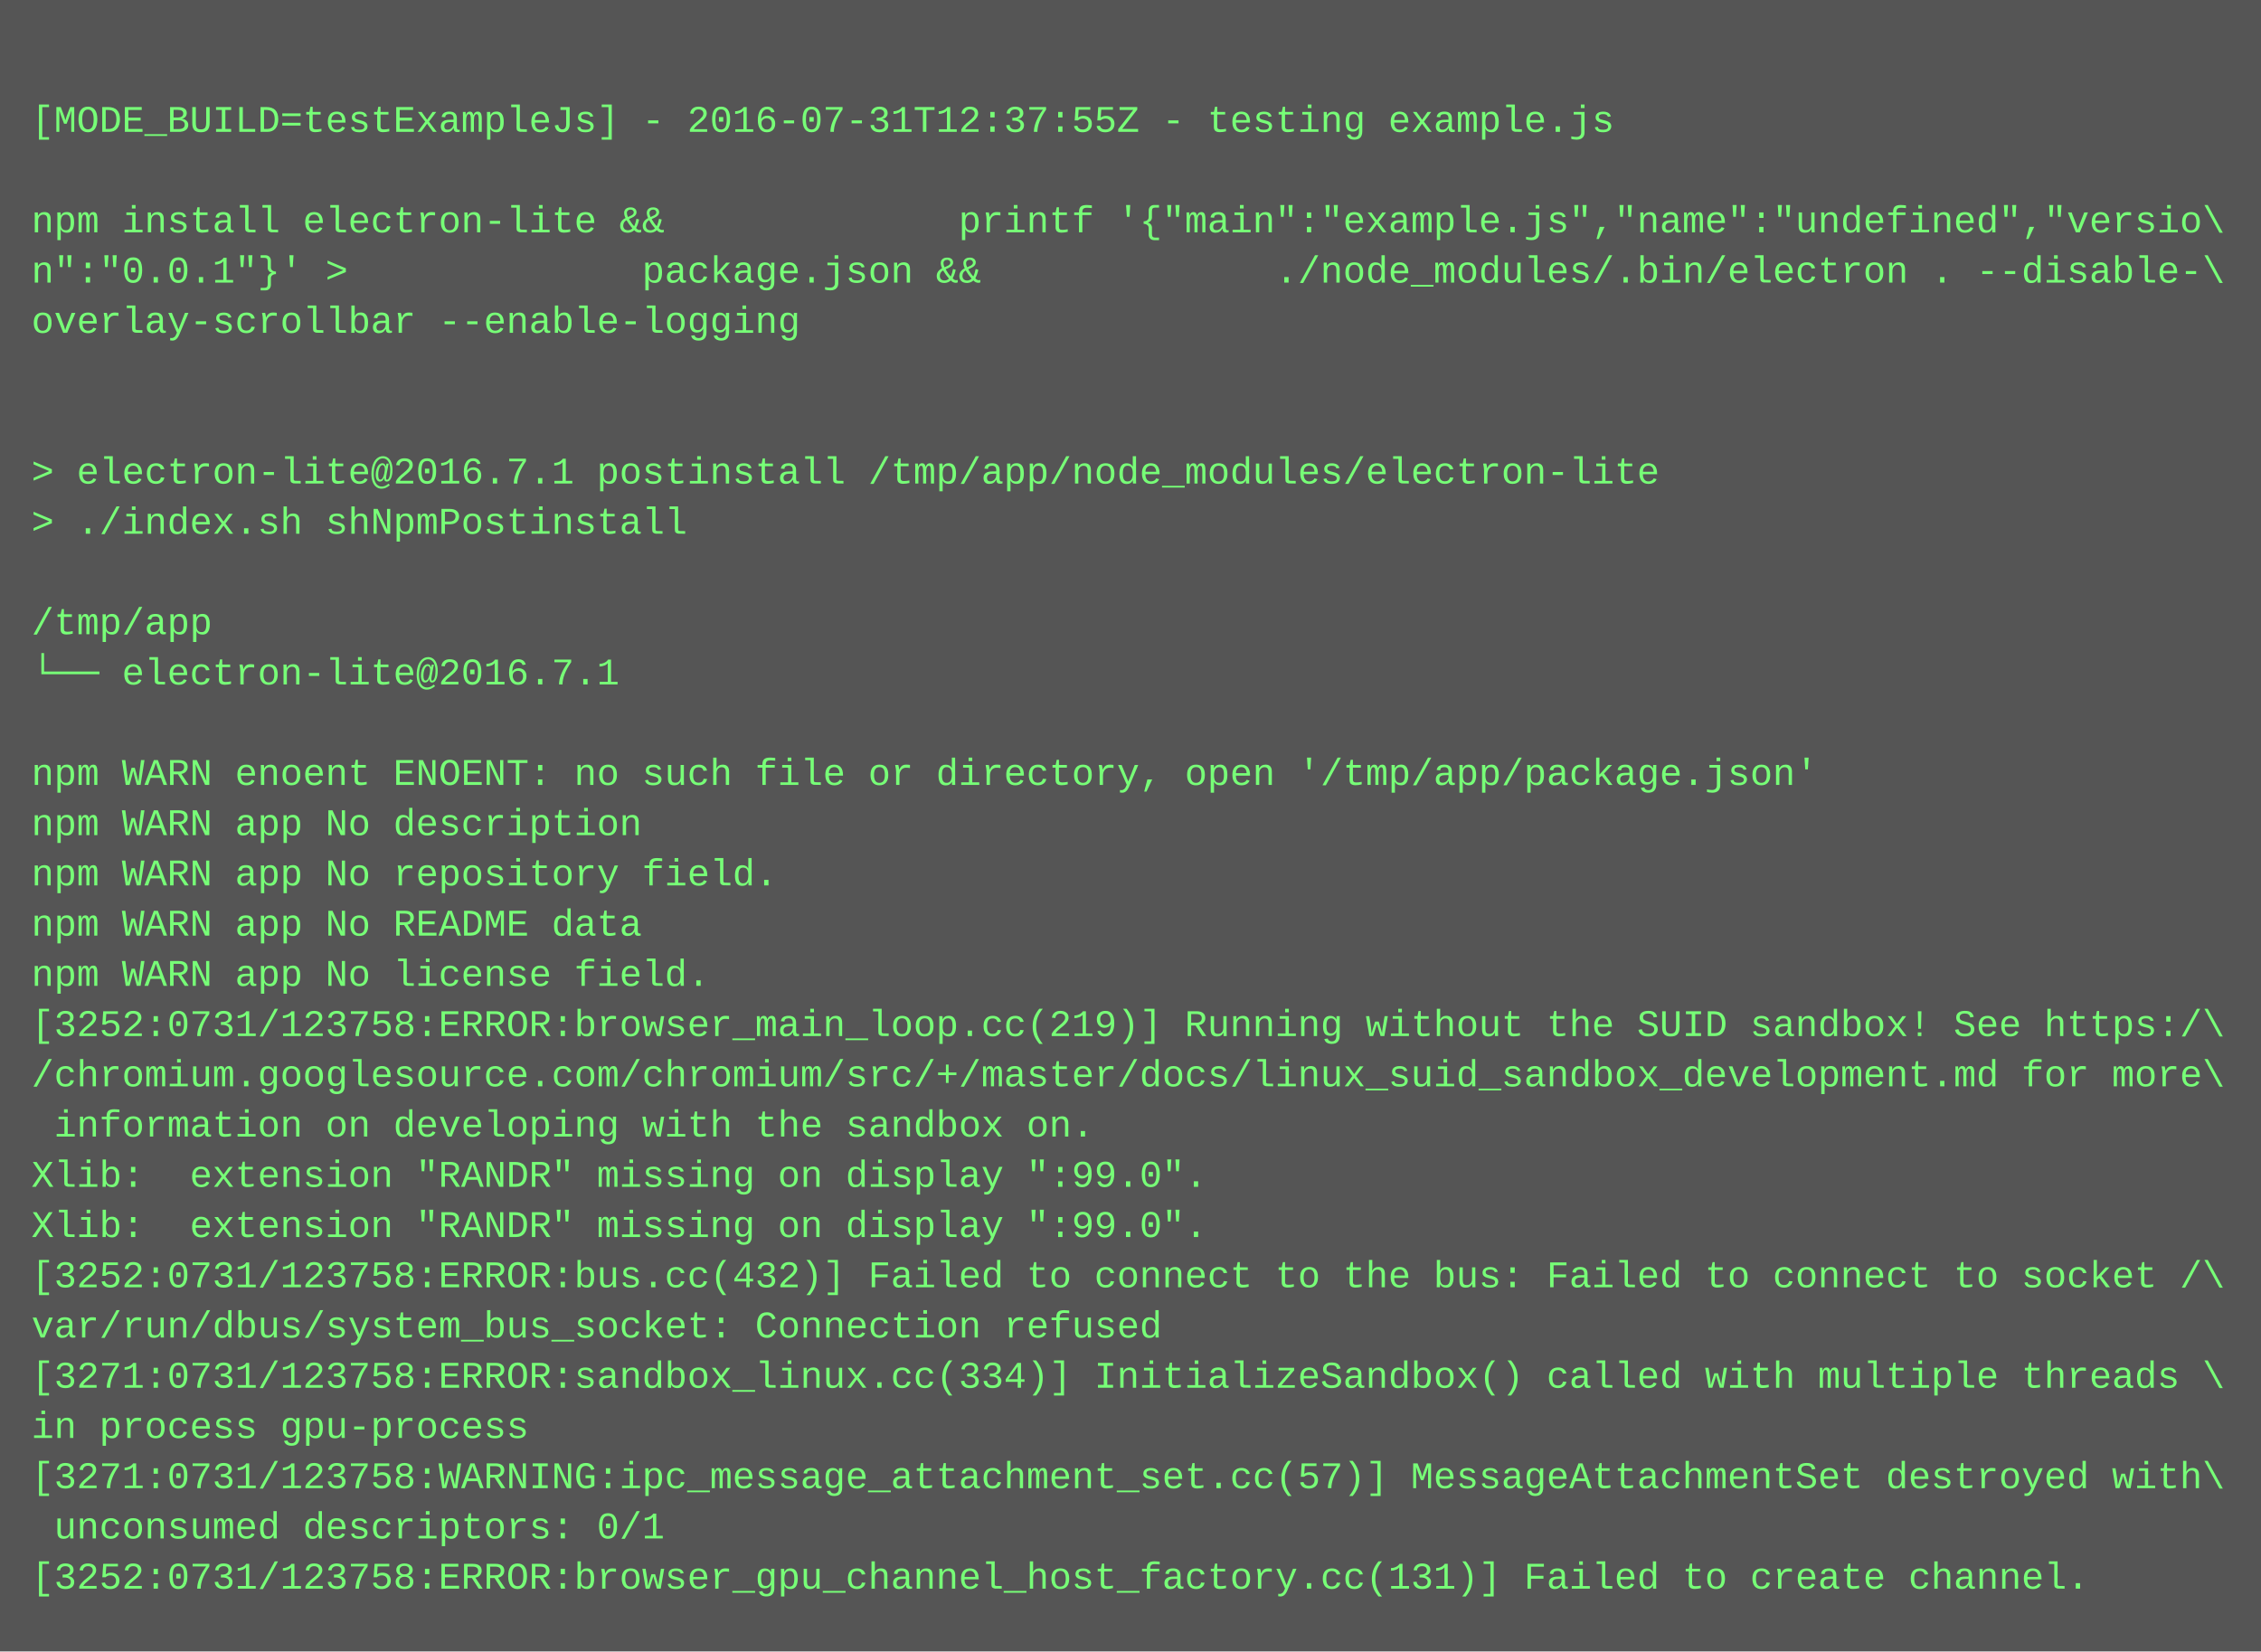
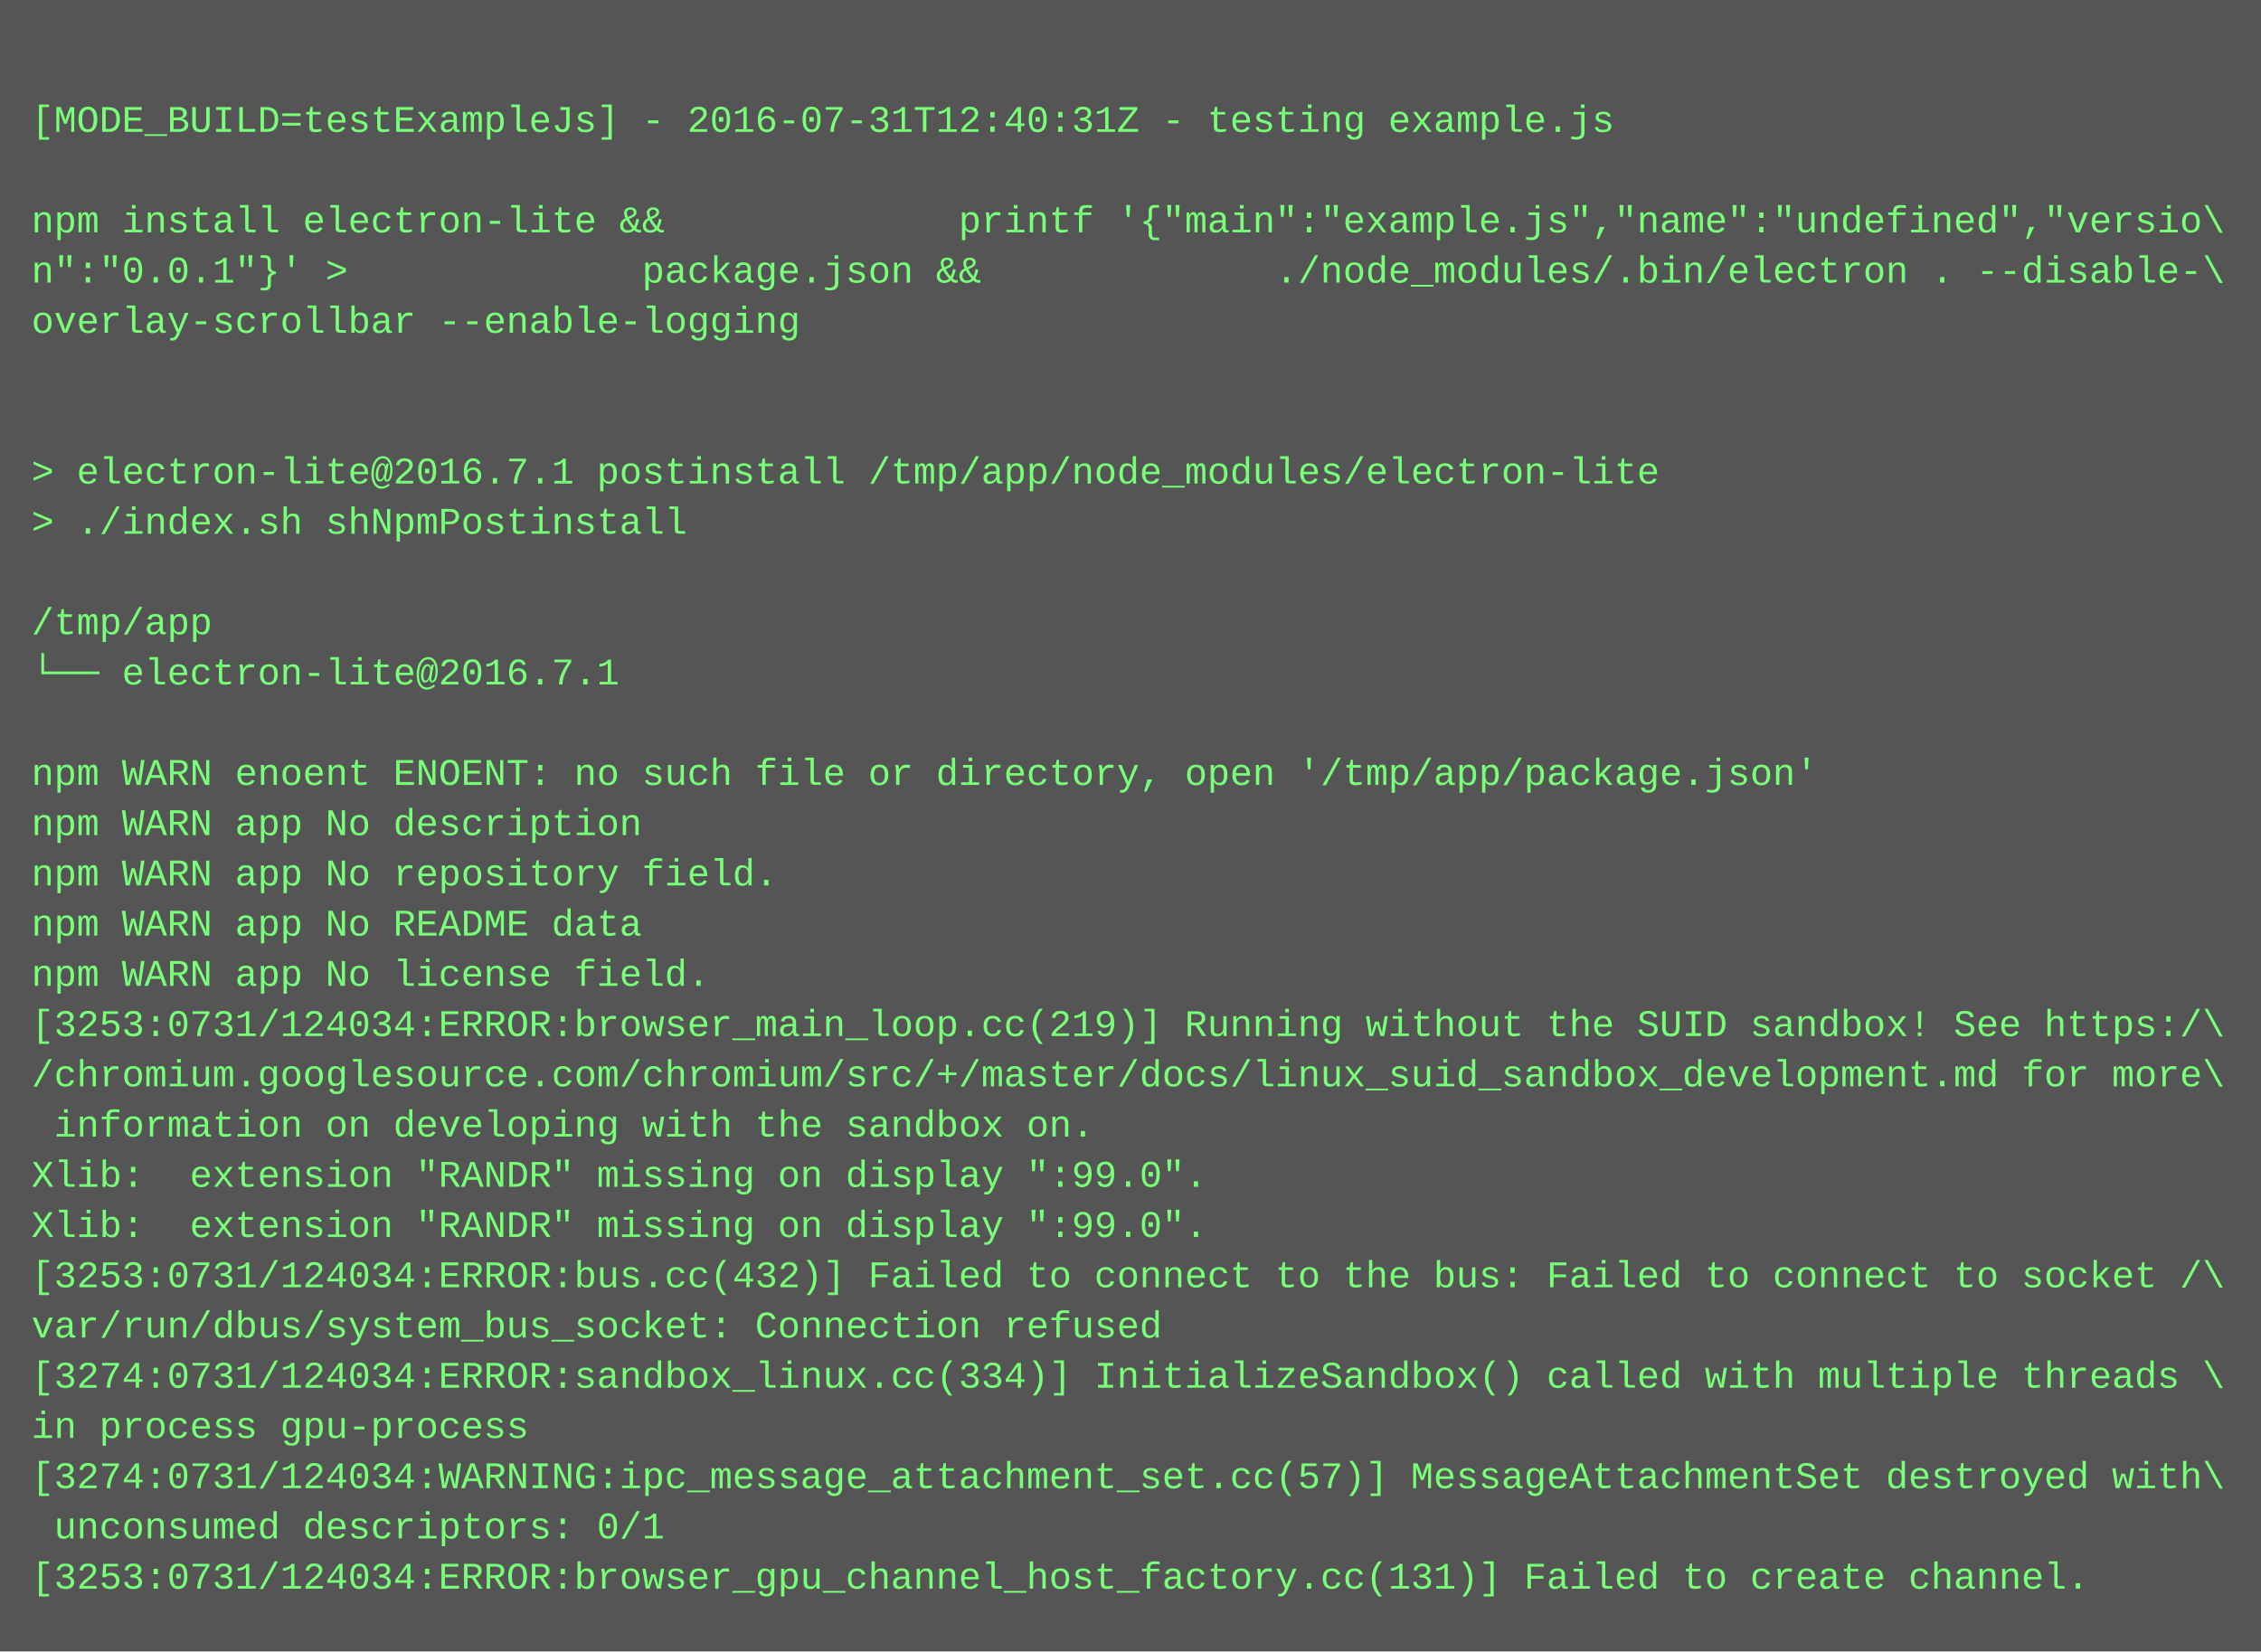
<svg xmlns="http://www.w3.org/2000/svg" height="526" width="720">
  <rect height="526" fill="#555" width="720" />
  <text fill="#7f7" font-family="Courier New" font-size="12" xml:space="preserve">
    <tspan x="10" y="26" />
-     <tspan x="10" y="42">[MODE_BUILD=testExampleJs] - 2016-07-31T12:37:55Z - testing example.js</tspan>
+     <tspan x="10" y="42">[MODE_BUILD=testExampleJs] - 2016-07-31T12:40:31Z - testing example.js</tspan>
    <tspan x="10" y="58" />
    <tspan x="10" y="74">npm install electron-lite &amp;&amp;             printf '{"main":"example.js","name":"undefined","versio\</tspan>
    <tspan x="10" y="90">n":"0.0.1"}' &gt;             package.json &amp;&amp;             ./node_modules/.bin/electron . --disable-\</tspan>
    <tspan x="10" y="106">overlay-scrollbar --enable-logging</tspan>
    <tspan x="10" y="122" />
    <tspan x="10" y="138" />
    <tspan x="10" y="154">&gt; electron-lite@2016.7.1 postinstall /tmp/app/node_modules/electron-lite</tspan>
    <tspan x="10" y="170">&gt; ./index.sh shNpmPostinstall</tspan>
    <tspan x="10" y="186" />
    <tspan x="10" y="202">/tmp/app</tspan>
    <tspan x="10" y="218">└── electron-lite@2016.7.1 </tspan>
    <tspan x="10" y="234" />
    <tspan x="10" y="250">npm WARN enoent ENOENT: no such file or directory, open '/tmp/app/package.json'</tspan>
    <tspan x="10" y="266">npm WARN app No description</tspan>
    <tspan x="10" y="282">npm WARN app No repository field.</tspan>
    <tspan x="10" y="298">npm WARN app No README data</tspan>
    <tspan x="10" y="314">npm WARN app No license field.</tspan>
-     <tspan x="10" y="330">[3252:0731/123758:ERROR:browser_main_loop.cc(219)] Running without the SUID sandbox! See https:/\</tspan>
+     <tspan x="10" y="330">[3253:0731/124034:ERROR:browser_main_loop.cc(219)] Running without the SUID sandbox! See https:/\</tspan>
    <tspan x="10" y="346">/chromium.googlesource.com/chromium/src/+/master/docs/linux_suid_sandbox_development.md for more\</tspan>
    <tspan x="10" y="362"> information on developing with the sandbox on.</tspan>
    <tspan x="10" y="378">Xlib:  extension "RANDR" missing on display ":99.0".</tspan>
    <tspan x="10" y="394">Xlib:  extension "RANDR" missing on display ":99.0".</tspan>
-     <tspan x="10" y="410">[3252:0731/123758:ERROR:bus.cc(432)] Failed to connect to the bus: Failed to connect to socket /\</tspan>
+     <tspan x="10" y="410">[3253:0731/124034:ERROR:bus.cc(432)] Failed to connect to the bus: Failed to connect to socket /\</tspan>
    <tspan x="10" y="426">var/run/dbus/system_bus_socket: Connection refused</tspan>
-     <tspan x="10" y="442">[3271:0731/123758:ERROR:sandbox_linux.cc(334)] InitializeSandbox() called with multiple threads \</tspan>
+     <tspan x="10" y="442">[3274:0731/124034:ERROR:sandbox_linux.cc(334)] InitializeSandbox() called with multiple threads \</tspan>
    <tspan x="10" y="458">in process gpu-process</tspan>
-     <tspan x="10" y="474">[3271:0731/123758:WARNING:ipc_message_attachment_set.cc(57)] MessageAttachmentSet destroyed with\</tspan>
+     <tspan x="10" y="474">[3274:0731/124034:WARNING:ipc_message_attachment_set.cc(57)] MessageAttachmentSet destroyed with\</tspan>
    <tspan x="10" y="490"> unconsumed descriptors: 0/1</tspan>
-     <tspan x="10" y="506">[3252:0731/123758:ERROR:browser_gpu_channel_host_factory.cc(131)] Failed to create channel.</tspan>
+     <tspan x="10" y="506">[3253:0731/124034:ERROR:browser_gpu_channel_host_factory.cc(131)] Failed to create channel.</tspan>
  </text>
</svg>
